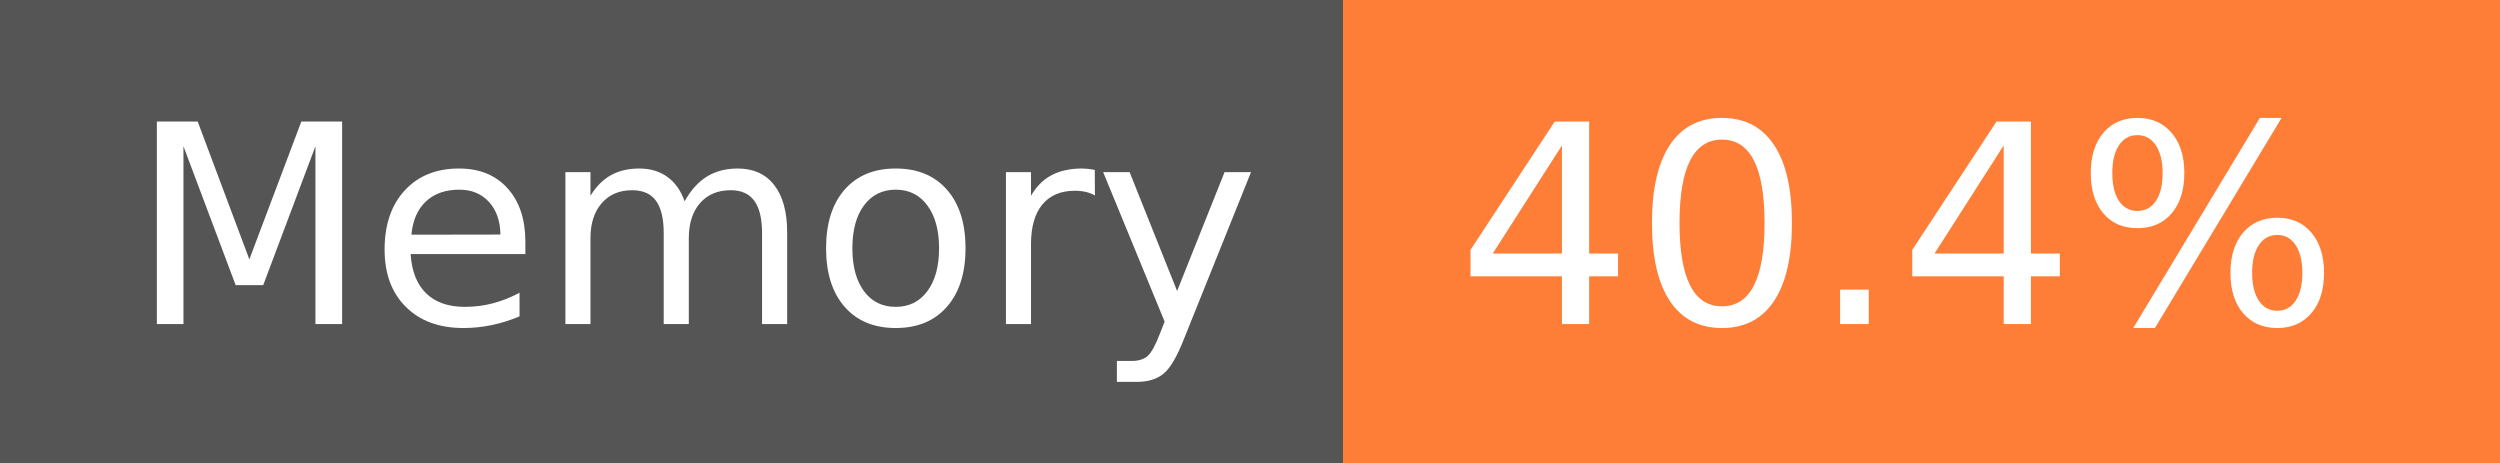
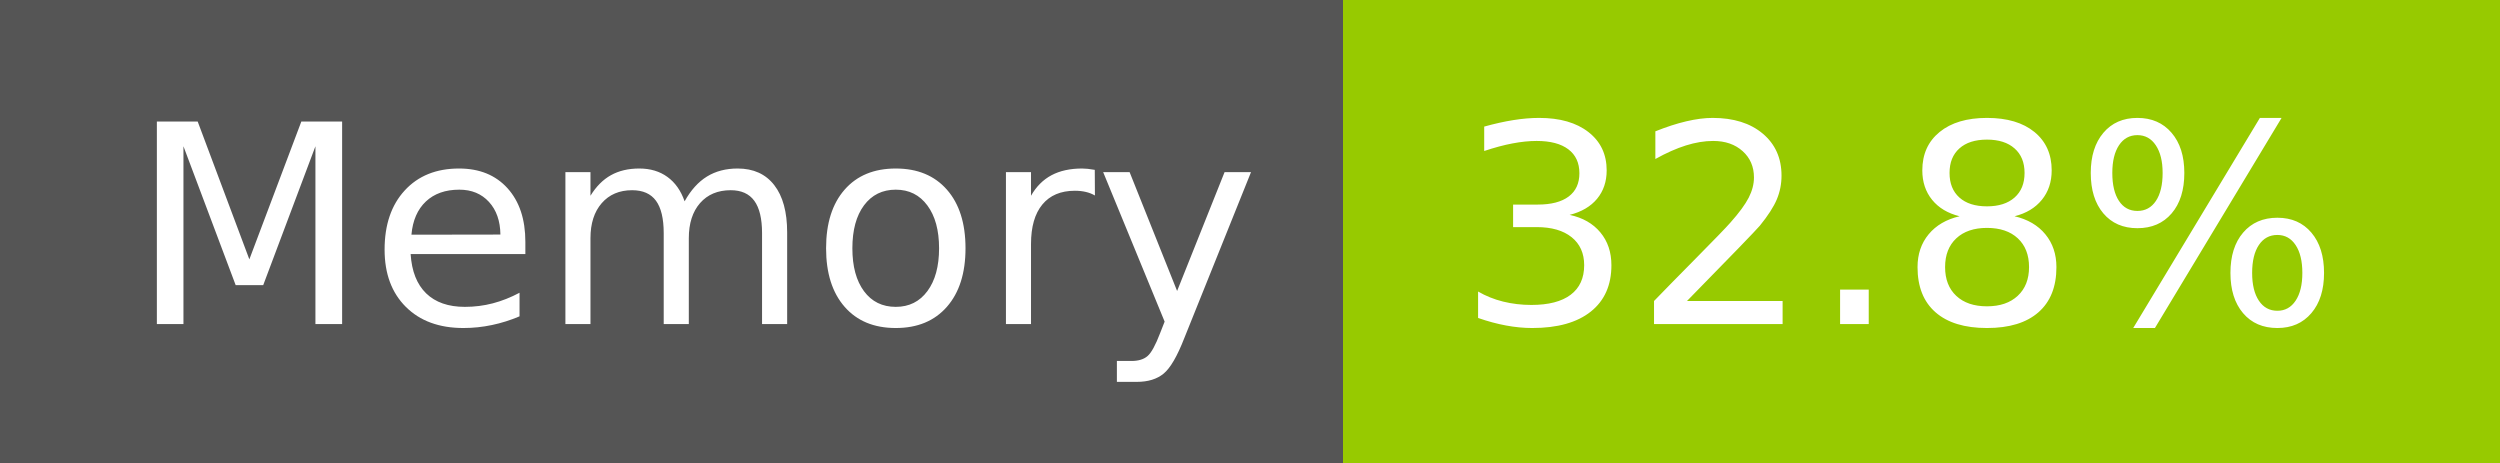
- <svg xmlns="http://www.w3.org/2000/svg" width="108" height="20" role="img" aria-label="Memory: 40.4%">
+ <svg xmlns="http://www.w3.org/2000/svg" width="108" height="20" role="img" aria-label="Memory: 32.8%">
  <g shape-rendering="crispEdges">
    <rect width="58" height="20" fill="#555" />
-     <rect x="58" width="50" height="20" fill="#fe7d37" />
+     <rect x="58" width="50" height="20" fill="#97ca00" />
  </g>
  <g fill="#fff" text-anchor="middle" font-family="Verdana,Geneva,DejaVu Sans,sans-serif" text-rendering="geometricPrecision" font-size="120">
    <text x="300" y="140" transform="scale(.1)" fill="#fff" textLength="466">Memory</text>
-     <text x="820" y="140" transform="scale(.1)" fill="#fff" textLength="390">40.4%</text>
+     <text x="820" y="140" transform="scale(.1)" fill="#fff" textLength="390">32.8%</text>
  </g>
</svg>
